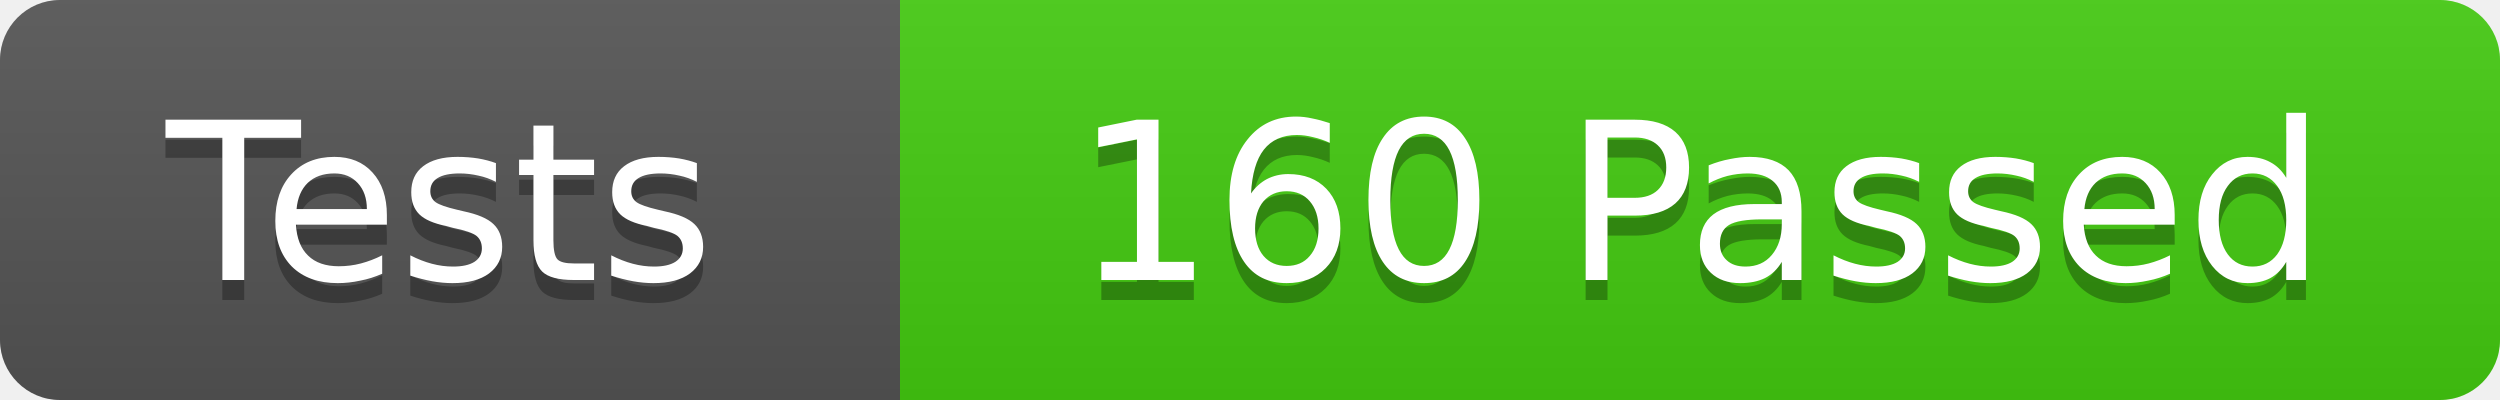
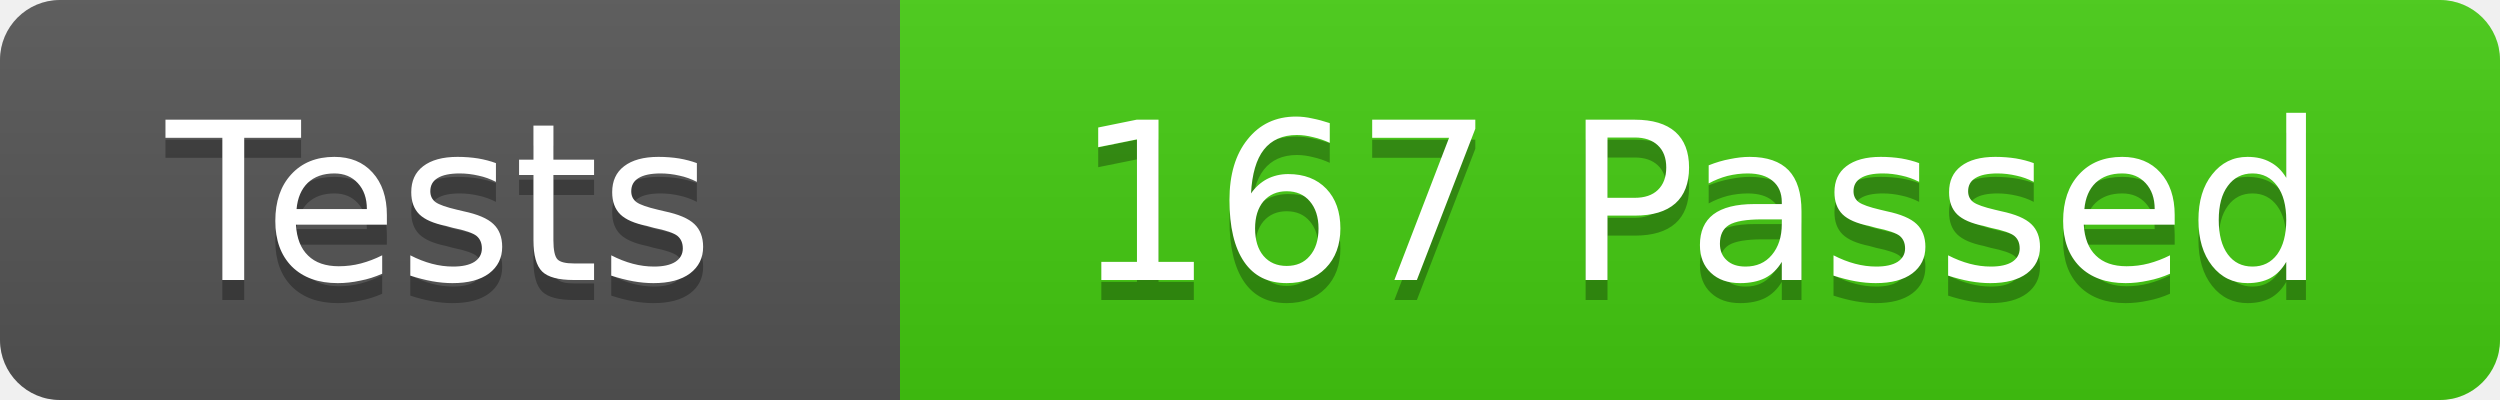
<svg xmlns="http://www.w3.org/2000/svg" width="125" height="20">
  <linearGradient id="b" x2="0" y2="100%">
    <stop offset="0" stop-color="#bbb" stop-opacity=".1" />
    <stop offset="1" stop-opacity=".1" />
  </linearGradient>
  <clipPath id="r">
    <rect width="125" height="20" rx="3" fill="#fff" />
  </clipPath>
  <g clip-path="url(#r)">
    <rect width="45" height="20" fill="#555" />
    <rect x="45" width="80" height="20" fill="#4c1" />
    <rect width="125" height="20" fill="url(#b)" />
  </g>
  <g fill="#fff" font-family="DejaVu Sans,Verdana,Geneva,sans-serif" font-size="11">
    <text x="22" y="15" fill="#010101" fill-opacity=".3" text-anchor="middle">Tests</text>
    <text x="22" y="14" text-anchor="middle">Tests</text>
-     <text x="85" y="15" fill="#010101" fill-opacity=".3" text-anchor="middle">160 Passed</text>
-     <text x="85" y="14" text-anchor="middle">160 Passed</text>
+     <text x="85" y="15" fill="#010101" fill-opacity=".3" text-anchor="middle">167 Passed</text>
+     <text x="85" y="14" text-anchor="middle">167 Passed</text>
  </g>
</svg>
